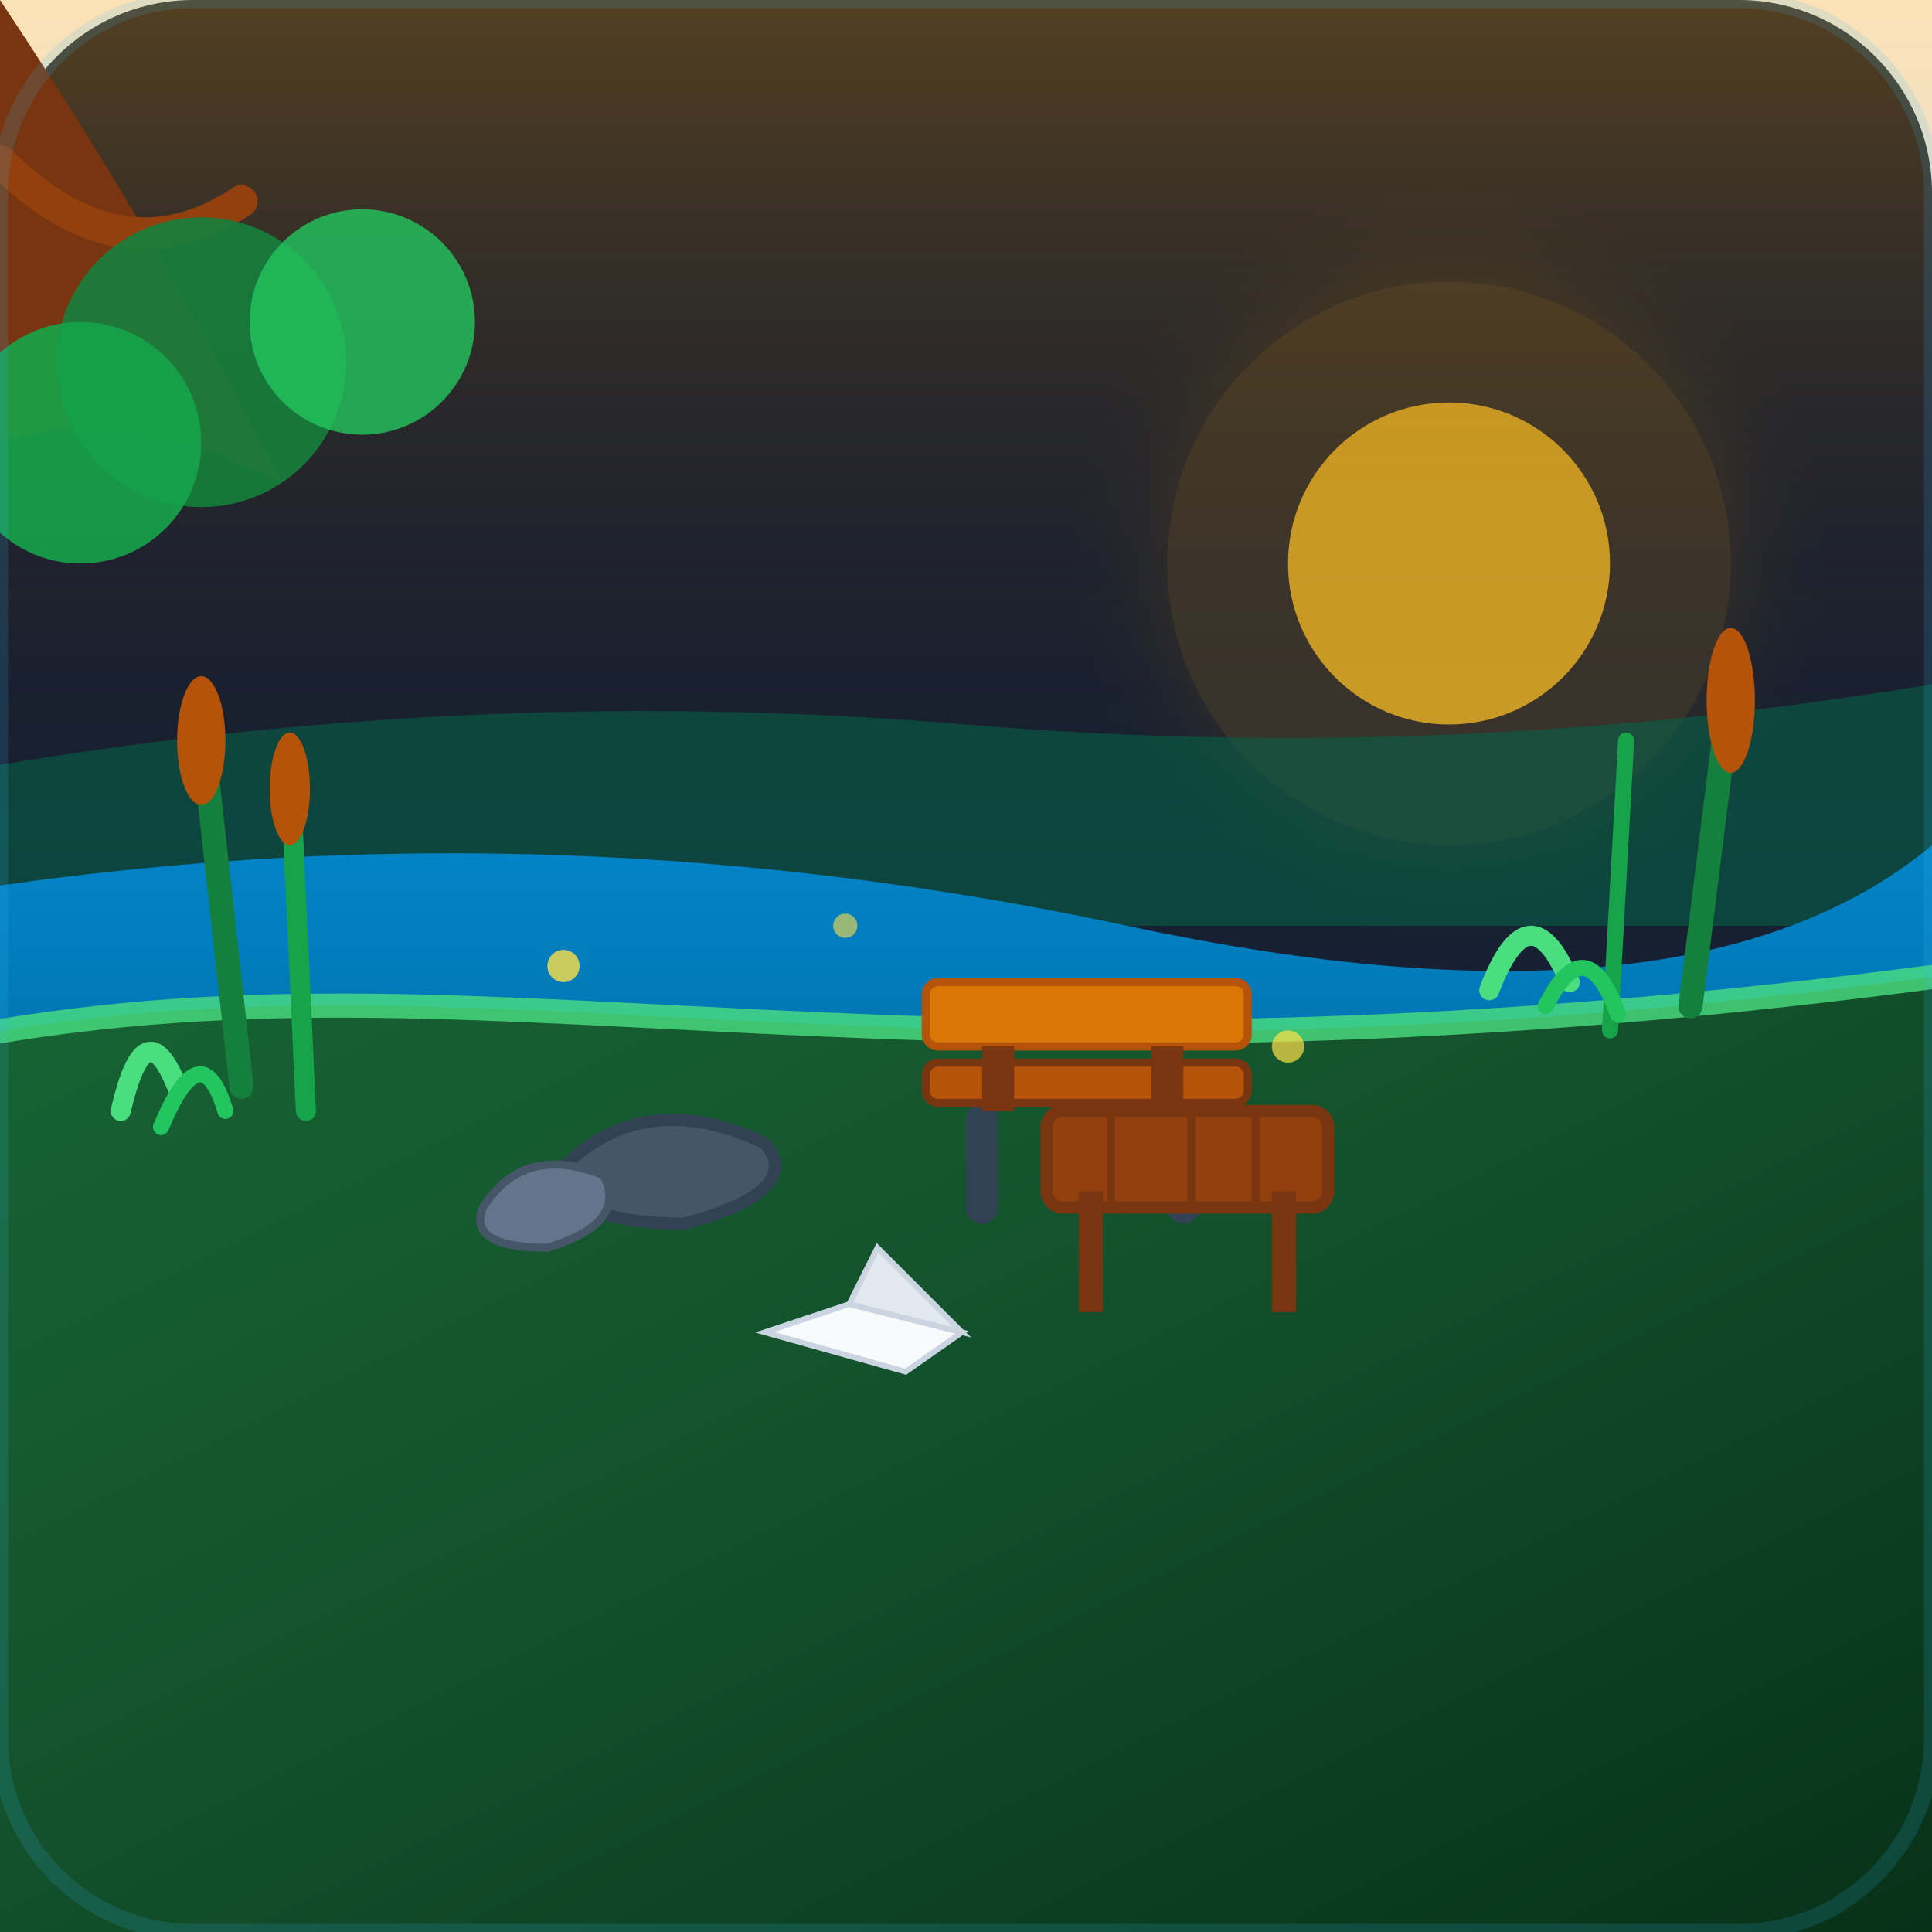
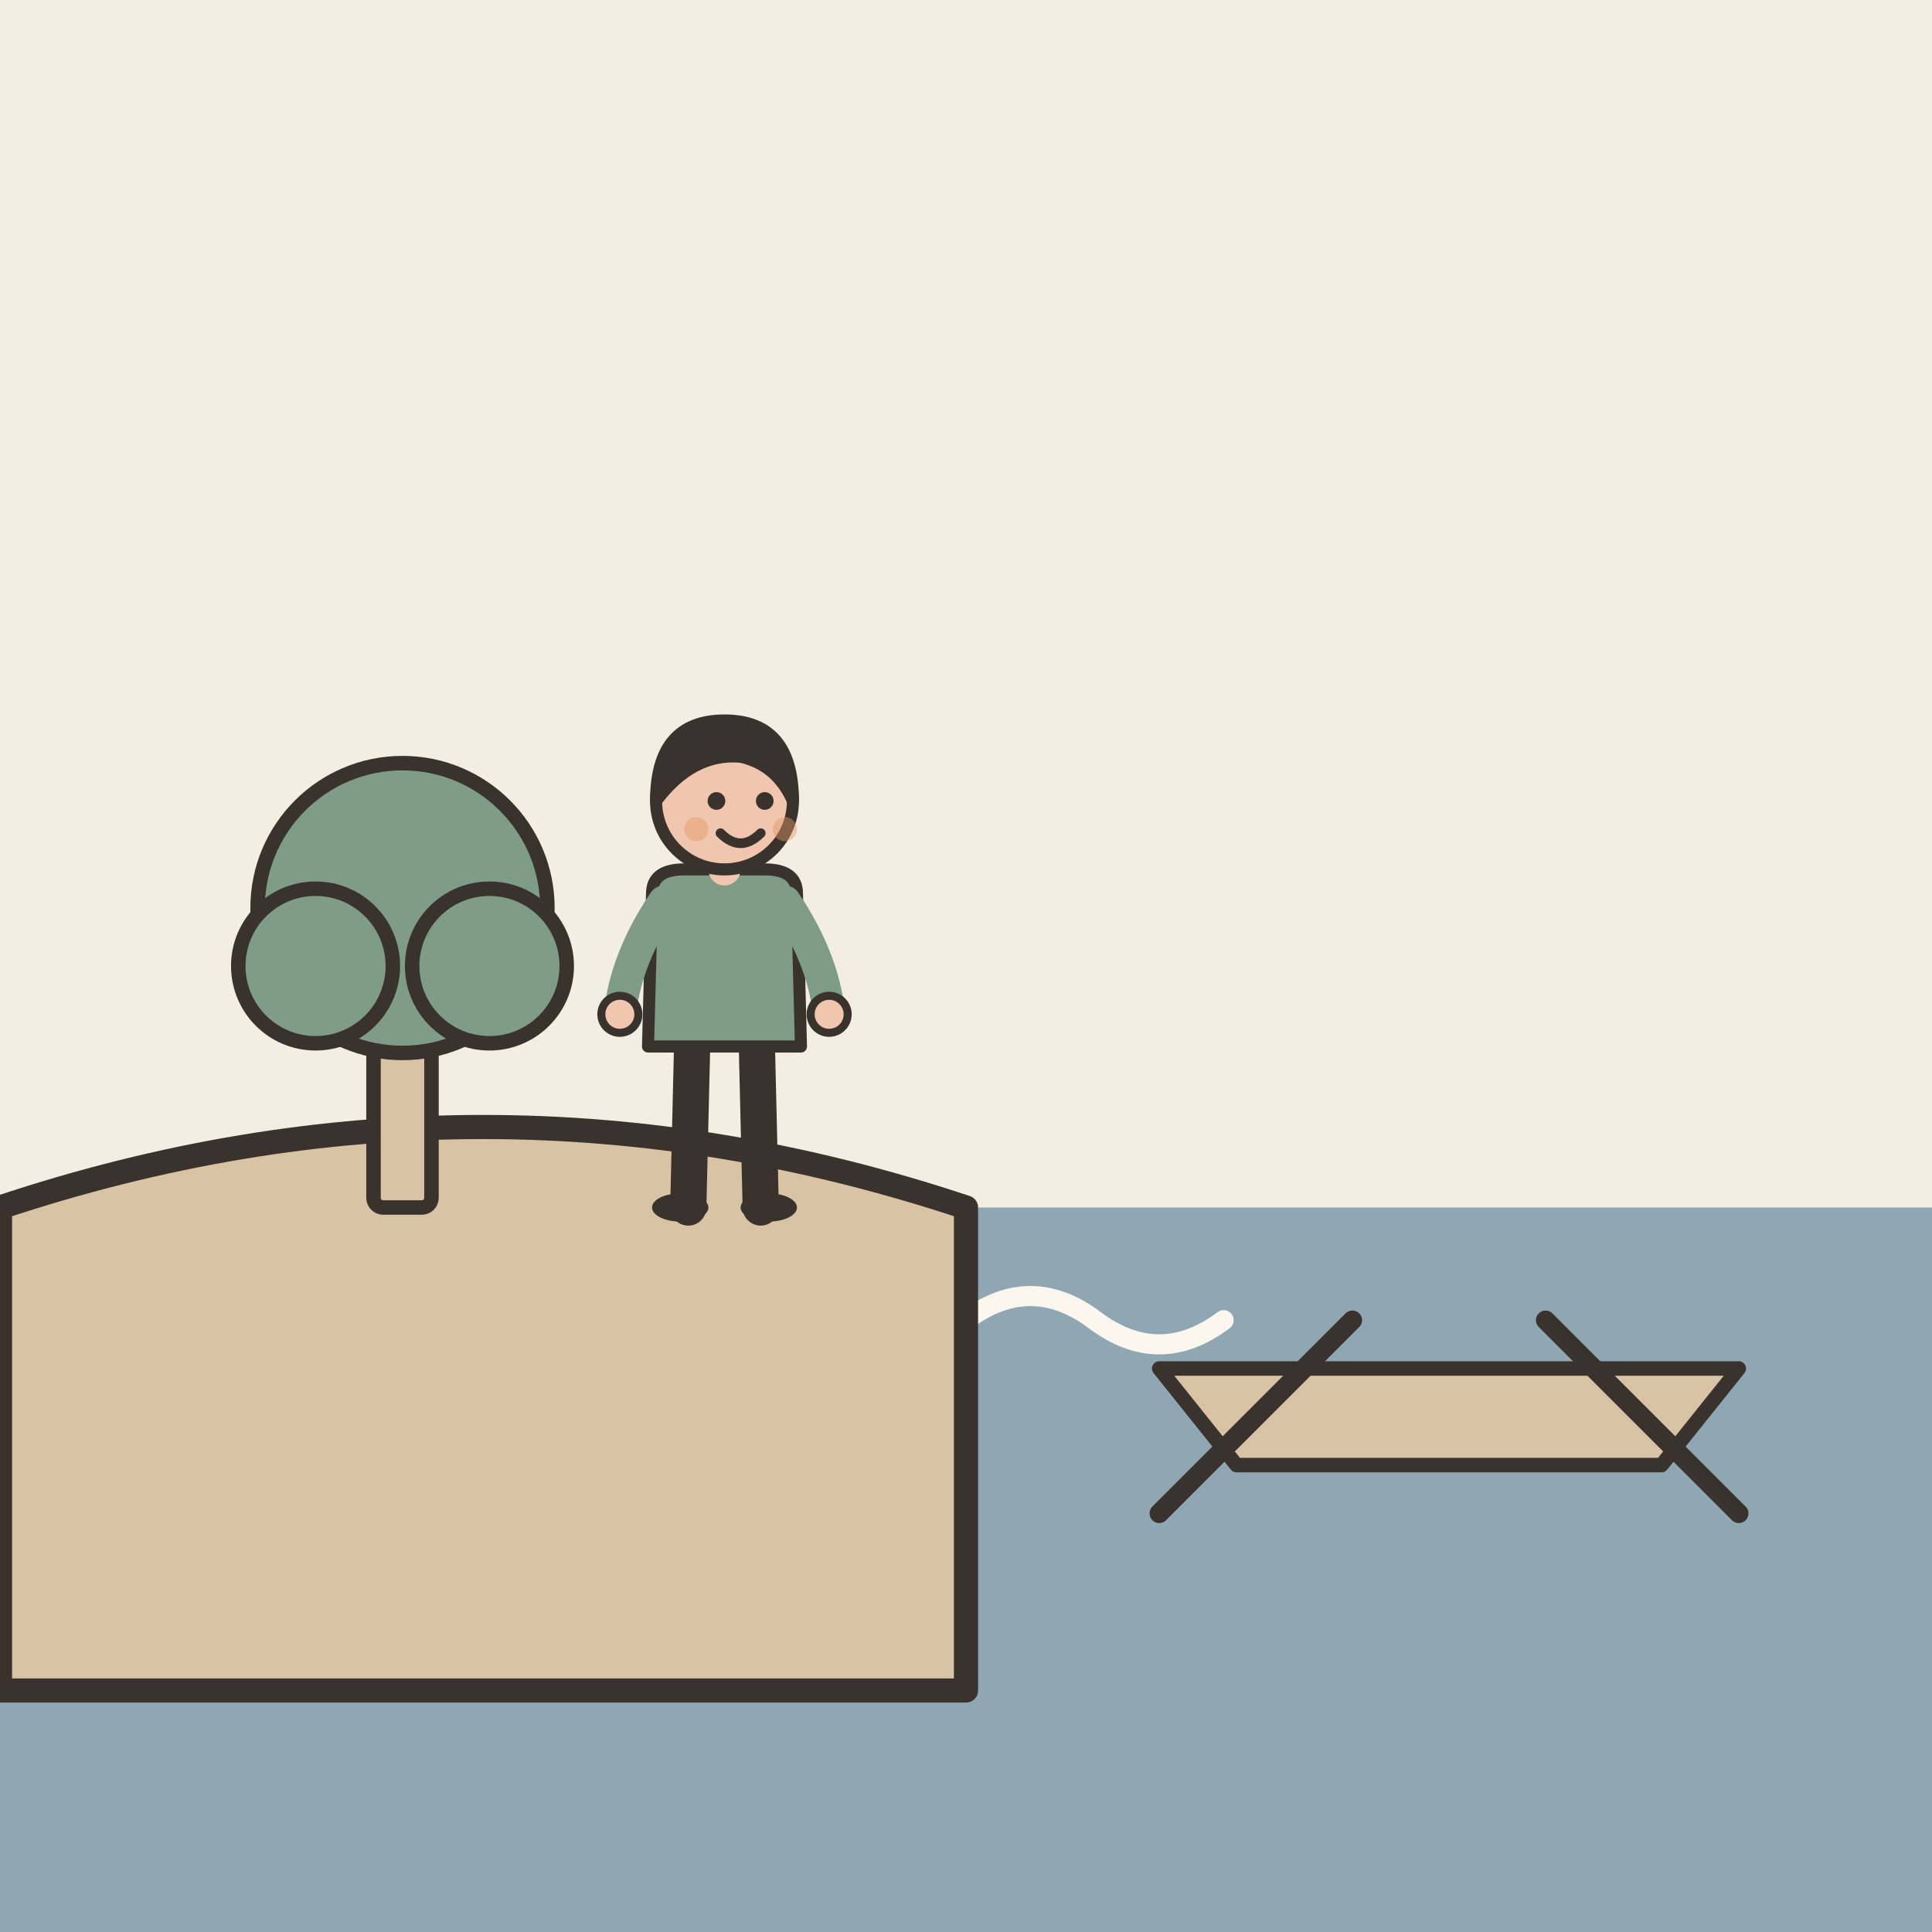
- <svg xmlns="http://www.w3.org/2000/svg" viewBox="0 0 240 240">
-   <defs>
-     <linearGradient id="bg-grad" x1="0%" y1="0%" x2="0%" y2="100%">
-       <stop offset="0%" stop-color="#0f172a" />
-       <stop offset="100%" stop-color="#1e293b" />
-     </linearGradient>
-     <linearGradient id="river-grad" x1="0%" y1="0%" x2="0%" y2="100%">
-       <stop offset="0%" stop-color="#0284c7" />
-       <stop offset="50%" stop-color="#0369a1" />
-       <stop offset="100%" stop-color="#075985" />
-     </linearGradient>
-     <linearGradient id="bank-grad" x1="0%" y1="0%" x2="100%" y2="100%">
-       <stop offset="0%" stop-color="#166534" />
-       <stop offset="40%" stop-color="#14532d" />
-       <stop offset="100%" stop-color="#052e16" />
-     </linearGradient>
-     <linearGradient id="sky-grad" x1="0%" y1="0%" x2="0%" y2="100%">
-       <stop offset="0%" stop-color="#f59e0b" stop-opacity="0.3" />
-       <stop offset="100%" stop-color="#0f172a" stop-opacity="0" />
-     </linearGradient>
-     <filter id="glow" x="-20%" y="-20%" width="140%" height="140%">
-       <feGaussianBlur stdDeviation="6" result="blur" />
-       <feComposite in="SourceGraphic" in2="blur" operator="over" />
-     </filter>
-   </defs>
-   <rect width="240" height="240" rx="24" fill="url(#bg-grad)" />
-   <circle cx="180" cy="70" r="35" fill="#f59e0b" opacity="0.15" filter="url(#glow)" />
-   <circle cx="180" cy="70" r="20" fill="#fbbf24" opacity="0.8" />
-   <rect x="0" y="0" width="240" height="120" fill="url(#sky-grad)" />
-   <path d="M0 95 Q 60 85, 120 90 T 240 85 L 240 115 L 0 115 Z" fill="#065f46" opacity="0.6" />
-   <path d="M0 110 Q 70 100, 140 115 T 240 105 L 240 190 Q 140 210, 0 180 Z" fill="url(#river-grad)" />
-   <path d="M40 135 Q 70 130, 100 138" stroke="#38bdf8" stroke-width="2" stroke-linecap="round" fill="none" opacity="0.4" />
-   <path d="M130 155 Q 160 150, 190 158" stroke="#38bdf8" stroke-width="1.5" stroke-linecap="round" fill="none" opacity="0.4" />
-   <path d="M70 170 Q 100 165, 130 173" stroke="#38bdf8" stroke-width="2" stroke-linecap="round" fill="none" opacity="0.3" />
-   <path d="M-10 130 C 60 115, 110 140, 250 120 L 250 250 L -10 250 Z" fill="url(#bank-grad)" />
-   <path d="M-10 130 C 60 115, 110 140, 250 120" stroke="#4ade80" stroke-width="3" stroke-linecap="round" fill="none" opacity="0.8" />
-   <g fill="#15803d">
-     <line x1="30" y1="135" x2="25" y2="90" stroke="#15803d" stroke-width="3" stroke-linecap="round" />
-     <ellipse cx="25" cy="92" rx="3" ry="8" fill="#b45309" />
-     <line x1="38" y1="138" x2="36" y2="95" stroke="#16a34a" stroke-width="2.5" stroke-linecap="round" />
-     <ellipse cx="36" cy="98" rx="2.5" ry="7" fill="#b45309" />
-     <line x1="210" y1="125" x2="215" y2="85" stroke="#15803d" stroke-width="3" stroke-linecap="round" />
-     <ellipse cx="215" cy="87" rx="3" ry="9" fill="#b45309" />
-     <line x1="200" y1="128" x2="202" y2="92" stroke="#16a34a" stroke-width="2" stroke-linecap="round" />
+ <svg xmlns="http://www.w3.org/2000/svg" viewBox="0 0 240 240" data-style="editorial">
+   <rect width="240" height="240" fill="#F4EDE2" />
+   <rect x="0" y="150" width="240" height="90" rx="0" fill="#8FA7B3" />
+   <path d="M20 164q8 -6 16 0t16 0" fill="none" stroke="#FBF6EE" stroke-width="2.5" stroke-linecap="round" stroke-linejoin="round" />
+   <path d="M70 178q8 -6 16 0t16 0" fill="none" stroke="#FBF6EE" stroke-width="2.5" stroke-linecap="round" stroke-linejoin="round" />
+   <path d="M120 164q8 -6 16 0t16 0" fill="none" stroke="#FBF6EE" stroke-width="2.5" stroke-linecap="round" stroke-linejoin="round" />
+   <path d="M170 178q8 -6 16 0t16 0" fill="none" stroke="#FBF6EE" stroke-width="2.5" stroke-linecap="round" stroke-linejoin="round" />
+   <path d="M0 150Q60 130 120 150L120 210L0 210Z" fill="#D8C3A5" stroke="#3A332D" stroke-width="3" stroke-linecap="round" stroke-linejoin="round" />
+   <g transform="translate(50 150) scale(0.6 0.6)">
+     <rect x="-6" y="-40" width="12" height="40" rx="2" fill="#D8C3A5" stroke="#3A332D" stroke-width="3" stroke-linecap="round" stroke-linejoin="round" />
+     <circle cx="0" cy="-62" r="30" fill="#7E9C86" stroke="#3A332D" stroke-width="3" stroke-linecap="round" stroke-linejoin="round" />
+     <circle cx="-18" cy="-50" r="16" fill="#7E9C86" stroke="#3A332D" stroke-width="3" stroke-linecap="round" stroke-linejoin="round" />
+     <circle cx="18" cy="-50" r="16" fill="#7E9C86" stroke="#3A332D" stroke-width="3" stroke-linecap="round" stroke-linejoin="round" />
  </g>
-   <path d="M15 138 Q 18 125, 22 135" stroke="#4ade80" stroke-width="2.5" stroke-linecap="round" fill="none" />
-   <path d="M20 140 Q 25 128, 28 138" stroke="#22c55e" stroke-width="2" stroke-linecap="round" fill="none" />
-   <path d="M185 123 Q 190 110, 195 122" stroke="#4ade80" stroke-width="2.5" stroke-linecap="round" fill="none" />
-   <path d="M192 125 Q 197 115, 201 126" stroke="#22c55e" stroke-width="2" stroke-linecap="round" fill="none" />
-   <path d="M70 145 Q 80 135, 95 142 Q 100 148, 85 152 Q 70 152, 70 145 Z" fill="#475569" stroke="#334155" stroke-width="1.5" />
-   <path d="M60 150 Q 65 142, 75 146 Q 78 152, 68 155 Q 58 155, 60 150 Z" fill="#64748b" stroke="#475569" stroke-width="1" />
-   <path d="M 0 0 L 0 55 Q 15 50, 35 60 Q 20 30, 0 0 Z" fill="#78350f" />
-   <path d="M 0 20 Q 15 35, 30 25" stroke="#92400e" stroke-width="4" stroke-linecap="round" fill="none" />
-   <circle cx="25" cy="45" r="18" fill="#15803d" opacity="0.9" />
-   <circle cx="10" cy="55" r="15" fill="#16a34a" opacity="0.9" />
-   <circle cx="45" cy="40" r="14" fill="#22c55e" opacity="0.8" />
-   <g transform="translate(110, 122)">
-     <rect x="10" y="15" width="4" height="15" rx="2" fill="#334155" />
-     <rect x="35" y="15" width="4" height="15" rx="2" fill="#334155" />
-     <rect x="5" y="10" width="40" height="5" rx="1.5" fill="#b45309" stroke="#78350f" stroke-width="1" />
-     <rect x="5" y="0" width="40" height="8" rx="1.5" fill="#d97706" stroke="#b45309" stroke-width="1" />
-     <rect x="12" y="8" width="4" height="8" fill="#78350f" />
-     <rect x="33" y="8" width="4" height="8" fill="#78350f" />
+   <g transform="translate(180 170) scale(0.6 0.6)">
+     <path d="M-60 0L60 0L44 20L-44 20Z" fill="#D8C3A5" stroke="#3A332D" stroke-width="3" stroke-linecap="round" stroke-linejoin="round" />
+     <path d="M-20 -10L-60 30" stroke="#3A332D" stroke-width="4" stroke-linecap="round" fill="none" />
+     <path d="M20 -10L60 30" stroke="#3A332D" stroke-width="4" stroke-linecap="round" fill="none" />
  </g>
-   <g transform="translate(130, 138)">
-     <rect x="0" y="0" width="35" height="12" rx="2" fill="#92400e" stroke="#78350f" stroke-width="1.5" />
-     <line x1="8" y1="0" x2="8" y2="12" stroke="#78350f" stroke-width="1" />
-     <line x1="18" y1="0" x2="18" y2="12" stroke="#78350f" stroke-width="1" />
-     <line x1="26" y1="0" x2="26" y2="12" stroke="#78350f" stroke-width="1" />
-     <rect x="4" y="10" width="3" height="15" fill="#78350f" />
-     <rect x="28" y="10" width="3" height="15" fill="#78350f" />
+   <g transform="translate(90 150) scale(0.5 0.5)">
+     <path d="M-8 -42L-9 0" stroke="#3A332D" stroke-width="9" stroke-linecap="round" fill="none" />
+     <path d="M8 -42L9 0" stroke="#3A332D" stroke-width="9" stroke-linecap="round" fill="none" />
+     <ellipse cx="-11" cy="0" rx="7" ry="3.5" fill="#3A332D" />
+     <ellipse cx="11" cy="0" rx="7" ry="3.5" fill="#3A332D" />
+     <path d="M-18 -78Q-18 -84 -10 -84L10 -84Q18 -84 18 -78L19 -40L-19 -40Z" fill="#7E9C86" stroke="#3A332D" stroke-width="3" stroke-linecap="round" stroke-linejoin="round" />
+     <path d="M-15 -76Q-24.5 -62 -26 -48" fill="none" stroke="#7E9C86" stroke-width="8" stroke-linecap="round" stroke-linejoin="round" />
+     <circle cx="-26" cy="-48" r="4.6" fill="#F0C7AE" stroke="#3A332D" stroke-linecap="round" stroke-linejoin="round" stroke-width="2" />
+     <path d="M15 -76Q24.5 -62 26 -48" fill="none" stroke="#7E9C86" stroke-width="8" stroke-linecap="round" stroke-linejoin="round" />
+     <circle cx="26" cy="-48" r="4.6" fill="#F0C7AE" stroke="#3A332D" stroke-linecap="round" stroke-linejoin="round" stroke-width="2" />
+     <path d="M0 -84L0 -88" stroke="#F0C7AE" stroke-width="8" stroke-linecap="round" fill="none" />
+     <circle cx="0" cy="-101" r="17" fill="#F0C7AE" stroke="#3A332D" stroke-width="3" stroke-linecap="round" stroke-linejoin="round" />
+     <path d="M-17 -101Q-17 -121 0 -121Q17 -121 17 -101Q13 -110 4 -112Q-8 -113 -17 -101Z" fill="#3A332D" stroke="#3A332D" stroke-width="3" stroke-linecap="round" stroke-linejoin="round" />
+     <circle cx="-2" cy="-101" r="2.2" fill="#3A332D" />
+     <circle cx="10" cy="-101" r="2.2" fill="#3A332D" />
+     <path d="M-1 -93Q4 -88 9 -93" fill="none" stroke="#3A332D" stroke-width="2.4" stroke-linecap="round" stroke-linejoin="round" />
+     <circle cx="-7" cy="-94" r="3" fill="#E39A62" opacity="0.45" />
+     <circle cx="15" cy="-94" r="3" fill="#E39A62" opacity="0.45" />
  </g>
-   <g transform="translate(95, 155) scale(0.7)">
-     <polygon points="0,15 25,22 35,15 15,10" fill="#f8fafc" stroke="#cbd5e1" stroke-width="1" />
-     <polygon points="15,10 35,15 20,0" fill="#e2e8f0" stroke="#cbd5e1" stroke-width="1" />
-   </g>
-   <circle cx="70" cy="120" r="2" fill="#fde047" opacity="0.8" filter="url(#glow)" />
-   <circle cx="105" cy="115" r="1.5" fill="#fde047" opacity="0.6" filter="url(#glow)" />
-   <circle cx="160" cy="130" r="2" fill="#fde047" opacity="0.7" filter="url(#glow)" />
-   <rect width="240" height="240" rx="24" fill="none" stroke="#38bdf8" stroke-width="2" opacity="0.15" />
</svg>
